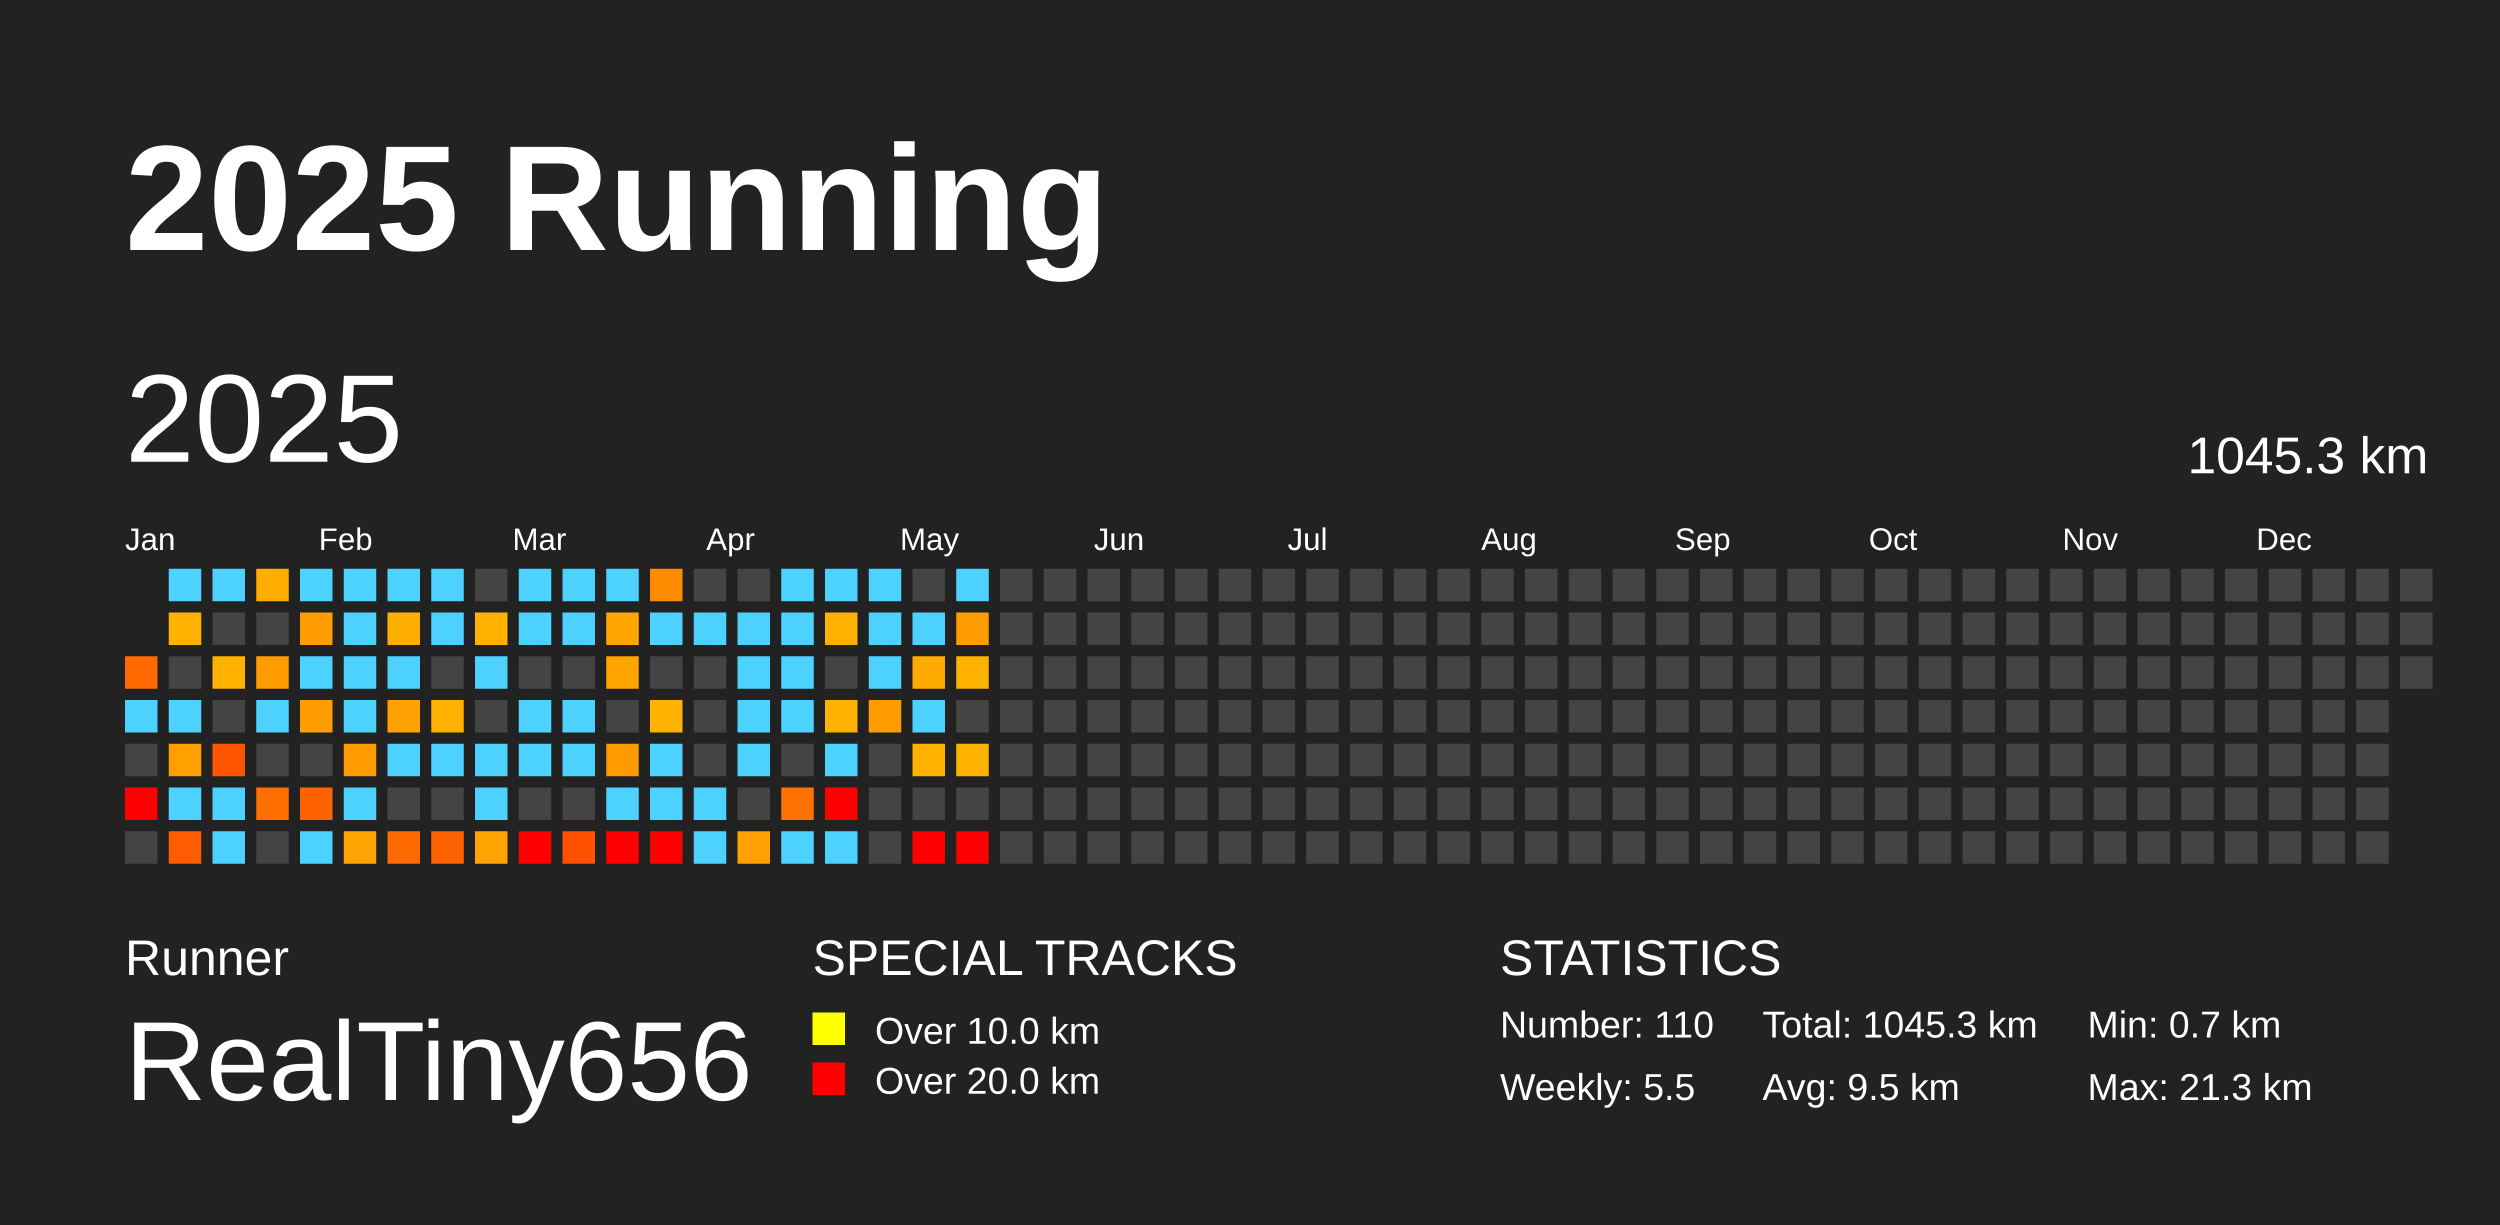
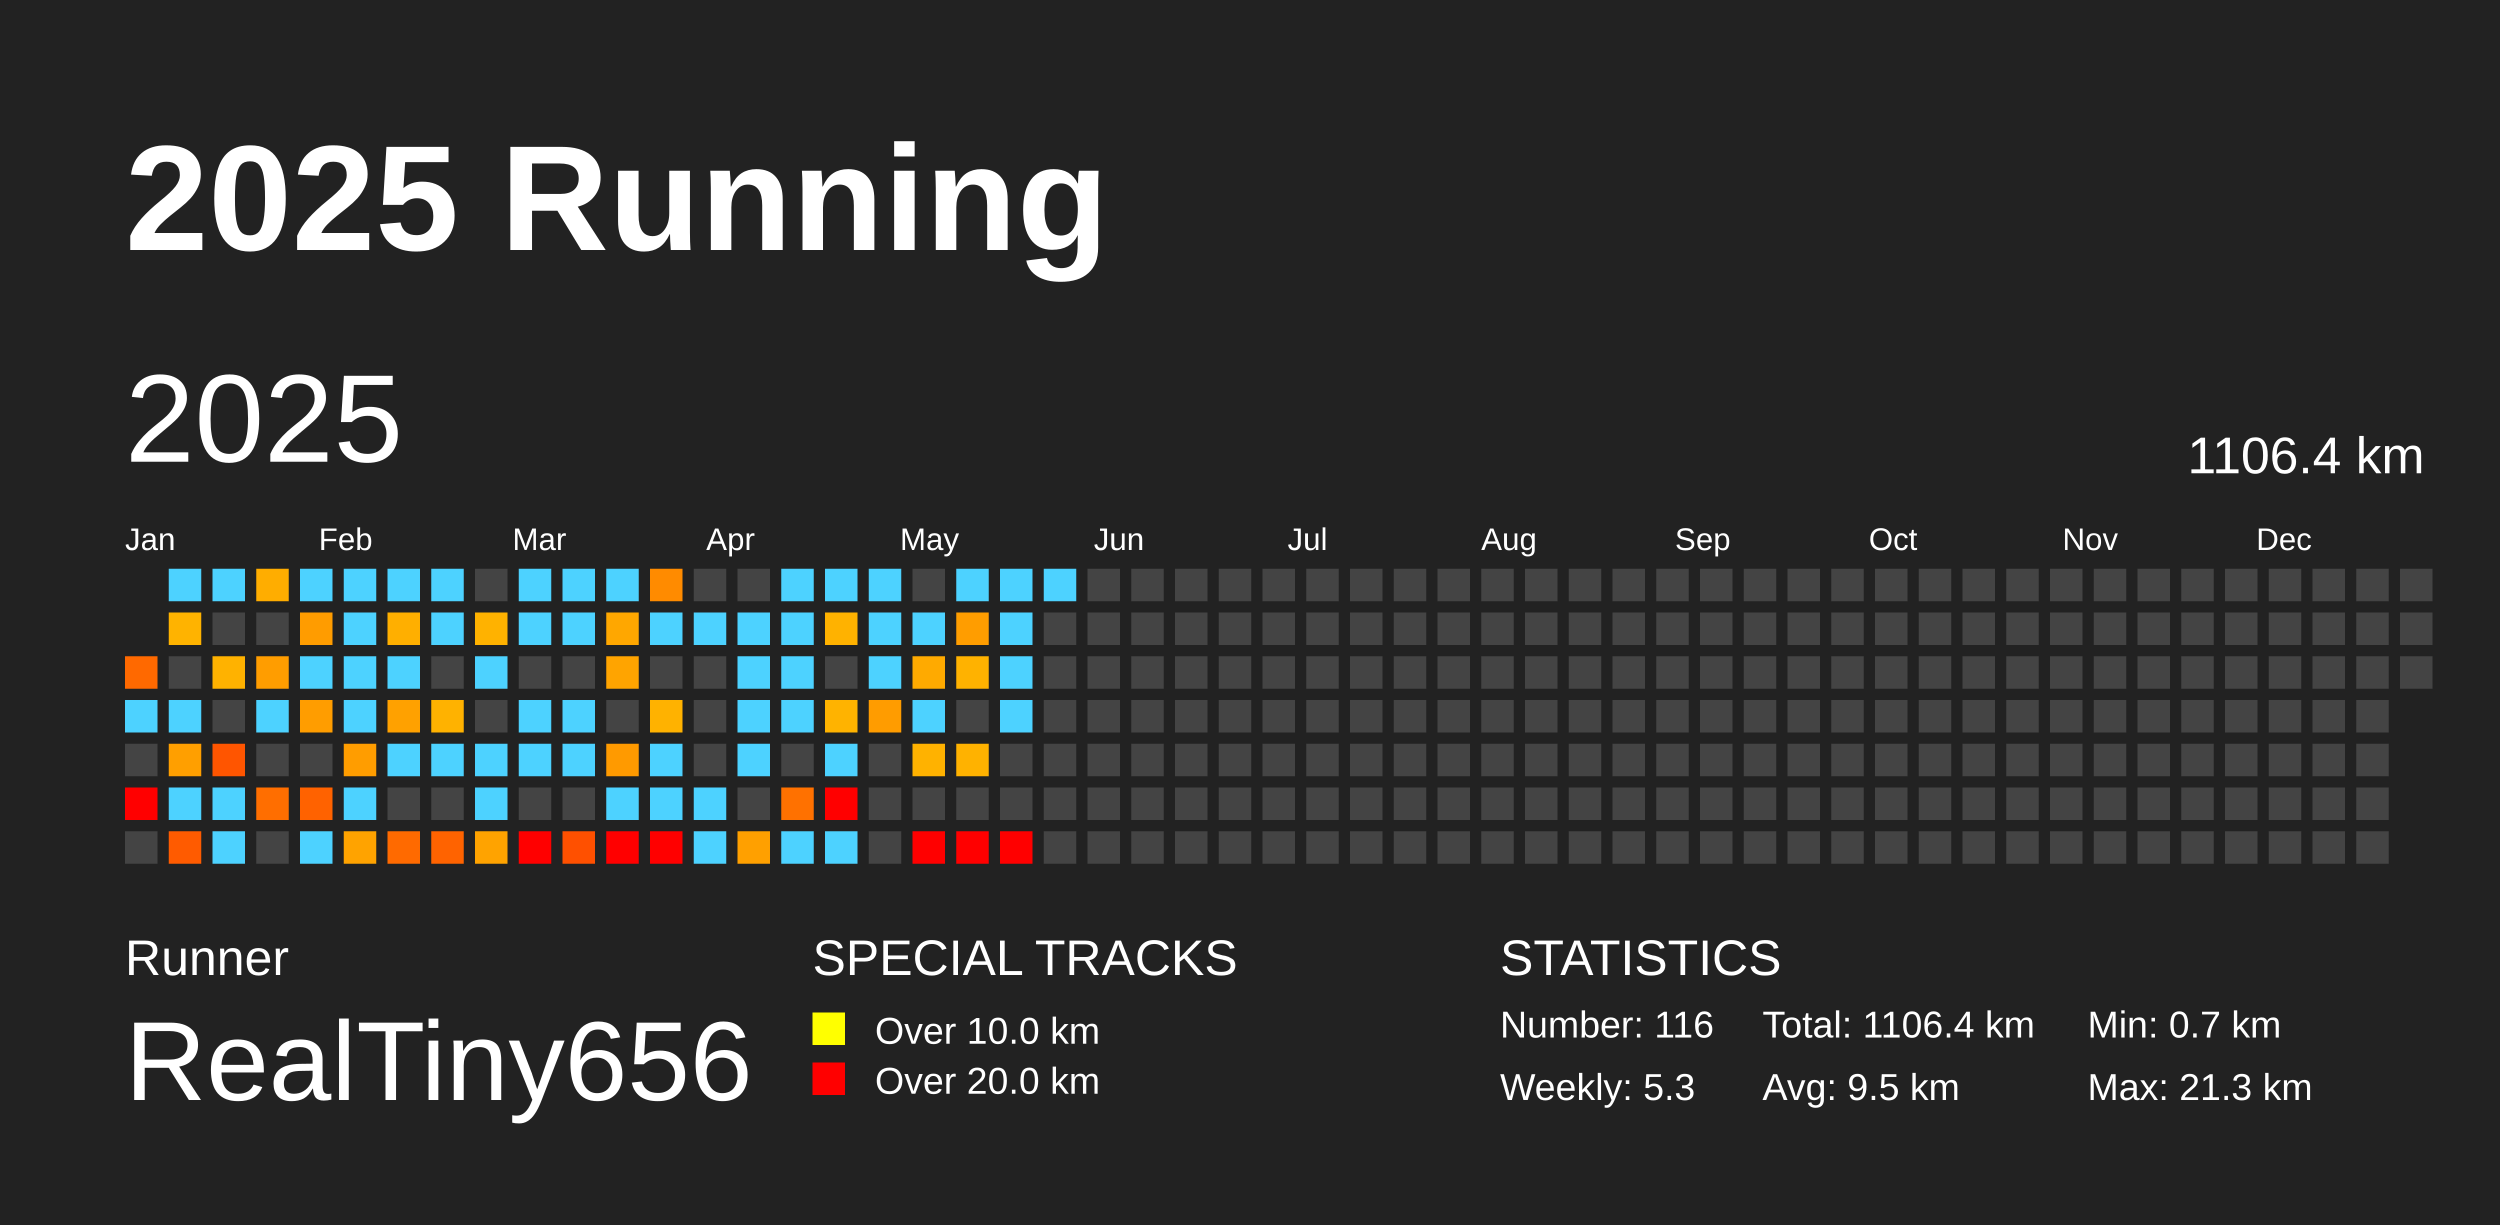
<svg xmlns="http://www.w3.org/2000/svg" baseProfile="full" height="98mm" version="1.1" viewBox="0,0,200,98" width="200mm">
  <defs />
  <rect fill="#222222" height="98" width="200" x="0" y="0" />
  <text fill="#FFFFFF" style="font-size:12px; font-family:Arial; font-weight:bold;" x="10" y="20">2025 Running</text>
  <text fill="#FFFFFF" style="font-size:4px; font-family:Arial" x="10" y="78">Runner</text>
  <text fill="#FFFFFF" style="font-size:9px; font-family:Arial" x="10" y="88">RealTiny656</text>
  <text fill="#FFFFFF" style="font-size:4px; font-family:Arial" x="65" y="78">SPECIAL TRACKS</text>
  <rect fill="yellow" height="2.6" width="2.6" x="65" y="81" />
  <text fill="#FFFFFF" style="font-size:3px; font-family:Arial" x="70" y="83.5">Over 10.0 km</text>
  <rect fill="red" height="2.6" width="2.6" x="65" y="85" />
  <text fill="#FFFFFF" style="font-size:3px; font-family:Arial" x="70" y="87.5">Over 20.0 km</text>
  <text fill="#FFFFFF" style="font-size:4px; font-family:Arial" x="120" y="78">STATISTICS</text>
-   <text fill="#FFFFFF" style="font-size:3px; font-family:Arial" x="120" y="83">Number: 110</text>
-   <text fill="#FFFFFF" style="font-size:3px; font-family:Arial" x="120" y="88">Weekly: 5.5</text>
-   <text fill="#FFFFFF" style="font-size:3px; font-family:Arial" x="141" y="83">Total: 1045.3 km</text>
+   <text fill="#FFFFFF" style="font-size:3px; font-family:Arial" x="120" y="83">Number: 116</text>
+   <text fill="#FFFFFF" style="font-size:3px; font-family:Arial" x="120" y="88">Weekly: 5.3</text>
+   <text fill="#FFFFFF" style="font-size:3px; font-family:Arial" x="141" y="83">Total: 1106.4 km</text>
  <text fill="#FFFFFF" style="font-size:3px; font-family:Arial" x="141" y="88">Avg: 9.5 km</text>
  <text fill="#FFFFFF" style="font-size:3px; font-family:Arial" x="167" y="83">Min: 0.7 km</text>
  <text fill="#FFFFFF" style="font-size:3px; font-family:Arial" x="167" y="88">Max: 21.3 km</text>
  <text dominant-baseline="hanging" fill="#FFFFFF" style="font-size:10.0px; font-family:Arial;" x="10" y="30">2025</text>
-   <text dominant-baseline="hanging" fill="#FFFFFF" style="font-size:4.125px; font-family:Arial;" x="175" y="35">1045.3 km</text>
+   <text dominant-baseline="hanging" fill="#FFFFFF" style="font-size:4.125px; font-family:Arial;" x="175" y="35">1106.4 km</text>
  <text fill="#FFFFFF" style="font-size:2.5px; font-family:Arial" x="10.0" y="44">Jan</text>
  <text fill="#FFFFFF" style="font-size:2.5px; font-family:Arial" x="25.5" y="44">Feb</text>
  <text fill="#FFFFFF" style="font-size:2.5px; font-family:Arial" x="41.0" y="44">Mar</text>
  <text fill="#FFFFFF" style="font-size:2.5px; font-family:Arial" x="56.5" y="44">Apr</text>
  <text fill="#FFFFFF" style="font-size:2.5px; font-family:Arial" x="72.0" y="44">May</text>
  <text fill="#FFFFFF" style="font-size:2.5px; font-family:Arial" x="87.5" y="44">Jun</text>
  <text fill="#FFFFFF" style="font-size:2.5px; font-family:Arial" x="103.0" y="44">Jul</text>
  <text fill="#FFFFFF" style="font-size:2.5px; font-family:Arial" x="118.5" y="44">Aug</text>
  <text fill="#FFFFFF" style="font-size:2.5px; font-family:Arial" x="134.0" y="44">Sep</text>
  <text fill="#FFFFFF" style="font-size:2.5px; font-family:Arial" x="149.5" y="44">Oct</text>
  <text fill="#FFFFFF" style="font-size:2.5px; font-family:Arial" x="165.0" y="44">Nov</text>
  <text fill="#FFFFFF" style="font-size:2.5px; font-family:Arial" x="180.5" y="44">Dec</text>
  <rect fill="#ff6900" height="2.6" width="2.6" x="10.0" y="52.5" />
  <rect fill="#4dd2ff" height="2.6" width="2.6" x="10.0" y="56.0" />
  <rect fill="#444444" height="2.6" width="2.6" x="10.0" y="59.5" />
  <rect fill="red" height="2.6" width="2.6" x="10.0" y="63.0" />
  <rect fill="#444444" height="2.6" width="2.6" x="10.0" y="66.5" />
  <rect fill="#4dd2ff" height="2.6" width="2.6" x="13.5" y="45.5" />
  <rect fill="#ffb300" height="2.6" width="2.6" x="13.5" y="49.0" />
  <rect fill="#444444" height="2.6" width="2.6" x="13.5" y="52.5" />
  <rect fill="#4dd2ff" height="2.6" width="2.6" x="13.5" y="56.0" />
  <rect fill="#ff9f00" height="2.6" width="2.6" x="13.5" y="59.5" />
  <rect fill="#4dd2ff" height="2.6" width="2.6" x="13.5" y="63.0" />
  <rect fill="#ff5b00" height="2.6" width="2.6" x="13.5" y="66.5" />
  <rect fill="#4dd2ff" height="2.6" width="2.6" x="17.0" y="45.5" />
  <rect fill="#444444" height="2.6" width="2.6" x="17.0" y="49.0" />
  <rect fill="#ffb200" height="2.6" width="2.6" x="17.0" y="52.5" />
  <rect fill="#444444" height="2.6" width="2.6" x="17.0" y="56.0" />
  <rect fill="#ff5500" height="2.6" width="2.6" x="17.0" y="59.5" />
  <rect fill="#4dd2ff" height="2.6" width="2.6" x="17.0" y="63.0" />
  <rect fill="#4dd2ff" height="2.6" width="2.6" x="17.0" y="66.5" />
  <rect fill="#ffad00" height="2.6" width="2.6" x="20.5" y="45.5" />
  <rect fill="#444444" height="2.6" width="2.6" x="20.5" y="49.0" />
  <rect fill="#ff9d00" height="2.6" width="2.6" x="20.5" y="52.5" />
  <rect fill="#4dd2ff" height="2.6" width="2.6" x="20.5" y="56.0" />
  <rect fill="#444444" height="2.6" width="2.6" x="20.5" y="59.5" />
  <rect fill="#ff6e00" height="2.6" width="2.6" x="20.5" y="63.0" />
  <rect fill="#444444" height="2.6" width="2.6" x="20.5" y="66.5" />
  <rect fill="#4dd2ff" height="2.6" width="2.6" x="24.0" y="45.5" />
  <rect fill="#ff9c00" height="2.6" width="2.6" x="24.0" y="49.0" />
  <rect fill="#4dd2ff" height="2.6" width="2.6" x="24.0" y="52.5" />
  <rect fill="#ff9d00" height="2.6" width="2.6" x="24.0" y="56.0" />
  <rect fill="#444444" height="2.6" width="2.6" x="24.0" y="59.5" />
  <rect fill="#ff6200" height="2.6" width="2.6" x="24.0" y="63.0" />
  <rect fill="#4dd2ff" height="2.6" width="2.6" x="24.0" y="66.5" />
  <rect fill="#4dd2ff" height="2.6" width="2.6" x="27.5" y="45.5" />
  <rect fill="#4dd2ff" height="2.6" width="2.6" x="27.5" y="49.0" />
  <rect fill="#4dd2ff" height="2.6" width="2.6" x="27.5" y="52.5" />
  <rect fill="#4dd2ff" height="2.6" width="2.6" x="27.5" y="56.0" />
  <rect fill="#ff9d00" height="2.6" width="2.6" x="27.5" y="59.5" />
  <rect fill="#4dd2ff" height="2.6" width="2.6" x="27.5" y="63.0" />
  <rect fill="#ffa300" height="2.6" width="2.6" x="27.5" y="66.5" />
  <rect fill="#4dd2ff" height="2.6" width="2.6" x="31.0" y="45.5" />
  <rect fill="#ffaf00" height="2.6" width="2.6" x="31.0" y="49.0" />
  <rect fill="#4dd2ff" height="2.6" width="2.6" x="31.0" y="52.5" />
  <rect fill="#ffa100" height="2.6" width="2.6" x="31.0" y="56.0" />
  <rect fill="#4dd2ff" height="2.6" width="2.6" x="31.0" y="59.5" />
  <rect fill="#444444" height="2.6" width="2.6" x="31.0" y="63.0" />
  <rect fill="#ff6a00" height="2.6" width="2.6" x="31.0" y="66.5" />
  <rect fill="#4dd2ff" height="2.6" width="2.6" x="34.5" y="45.5" />
  <rect fill="#4dd2ff" height="2.6" width="2.6" x="34.5" y="49.0" />
  <rect fill="#444444" height="2.6" width="2.6" x="34.5" y="52.5" />
  <rect fill="#ffb200" height="2.6" width="2.6" x="34.5" y="56.0" />
  <rect fill="#4dd2ff" height="2.6" width="2.6" x="34.5" y="59.5" />
  <rect fill="#444444" height="2.6" width="2.6" x="34.5" y="63.0" />
  <rect fill="#ff6300" height="2.6" width="2.6" x="34.5" y="66.5" />
  <rect fill="#444444" height="2.6" width="2.6" x="38.0" y="45.5" />
  <rect fill="#ffb200" height="2.6" width="2.6" x="38.0" y="49.0" />
  <rect fill="#4dd2ff" height="2.6" width="2.6" x="38.0" y="52.5" />
  <rect fill="#444444" height="2.6" width="2.6" x="38.0" y="56.0" />
  <rect fill="#4dd2ff" height="2.6" width="2.6" x="38.0" y="59.5" />
  <rect fill="#4dd2ff" height="2.6" width="2.6" x="38.0" y="63.0" />
  <rect fill="#ffa300" height="2.6" width="2.6" x="38.0" y="66.5" />
  <rect fill="#4dd2ff" height="2.6" width="2.6" x="41.5" y="45.5" />
  <rect fill="#4dd2ff" height="2.6" width="2.6" x="41.5" y="49.0" />
  <rect fill="#444444" height="2.6" width="2.6" x="41.5" y="52.5" />
  <rect fill="#4dd2ff" height="2.6" width="2.6" x="41.5" y="56.0" />
  <rect fill="#4dd2ff" height="2.6" width="2.6" x="41.5" y="59.5" />
  <rect fill="#444444" height="2.6" width="2.6" x="41.5" y="63.0" />
  <rect fill="red" height="2.6" width="2.6" x="41.5" y="66.5" />
  <rect fill="#4dd2ff" height="2.6" width="2.6" x="45.0" y="45.5" />
  <rect fill="#4dd2ff" height="2.6" width="2.6" x="45.0" y="49.0" />
  <rect fill="#444444" height="2.6" width="2.6" x="45.0" y="52.5" />
  <rect fill="#4dd2ff" height="2.6" width="2.6" x="45.0" y="56.0" />
  <rect fill="#4dd2ff" height="2.6" width="2.6" x="45.0" y="59.5" />
  <rect fill="#444444" height="2.6" width="2.6" x="45.0" y="63.0" />
  <rect fill="#ff5000" height="2.6" width="2.6" x="45.0" y="66.5" />
  <rect fill="#4dd2ff" height="2.6" width="2.6" x="48.5" y="45.5" />
  <rect fill="#ffa700" height="2.6" width="2.6" x="48.5" y="49.0" />
  <rect fill="#ffa400" height="2.6" width="2.6" x="48.5" y="52.5" />
  <rect fill="#444444" height="2.6" width="2.6" x="48.5" y="56.0" />
  <rect fill="#ff9a00" height="2.6" width="2.6" x="48.5" y="59.5" />
  <rect fill="#4dd2ff" height="2.6" width="2.6" x="48.5" y="63.0" />
  <rect fill="red" height="2.6" width="2.6" x="48.5" y="66.5" />
  <rect fill="#ff8b00" height="2.6" width="2.6" x="52.0" y="45.5" />
  <rect fill="#4dd2ff" height="2.6" width="2.6" x="52.0" y="49.0" />
  <rect fill="#444444" height="2.6" width="2.6" x="52.0" y="52.5" />
  <rect fill="#ffb200" height="2.6" width="2.6" x="52.0" y="56.0" />
  <rect fill="#4dd2ff" height="2.6" width="2.6" x="52.0" y="59.5" />
  <rect fill="#4dd2ff" height="2.6" width="2.6" x="52.0" y="63.0" />
  <rect fill="red" height="2.6" width="2.6" x="52.0" y="66.5" />
  <rect fill="#444444" height="2.6" width="2.6" x="55.5" y="45.5" />
  <rect fill="#4dd2ff" height="2.6" width="2.6" x="55.5" y="49.0" />
  <rect fill="#444444" height="2.6" width="2.6" x="55.5" y="52.5" />
  <rect fill="#444444" height="2.6" width="2.6" x="55.5" y="56.0" />
  <rect fill="#444444" height="2.6" width="2.6" x="55.5" y="59.5" />
  <rect fill="#4dd2ff" height="2.6" width="2.6" x="55.5" y="63.0" />
  <rect fill="#4dd2ff" height="2.6" width="2.6" x="55.5" y="66.5" />
  <rect fill="#444444" height="2.6" width="2.6" x="59.0" y="45.5" />
  <rect fill="#4dd2ff" height="2.6" width="2.6" x="59.0" y="49.0" />
  <rect fill="#4dd2ff" height="2.6" width="2.6" x="59.0" y="52.5" />
  <rect fill="#4dd2ff" height="2.6" width="2.6" x="59.0" y="56.0" />
  <rect fill="#4dd2ff" height="2.6" width="2.6" x="59.0" y="59.5" />
  <rect fill="#444444" height="2.6" width="2.6" x="59.0" y="63.0" />
  <rect fill="#ffa000" height="2.6" width="2.6" x="59.0" y="66.5" />
  <rect fill="#4dd2ff" height="2.6" width="2.6" x="62.5" y="45.5" />
  <rect fill="#4dd2ff" height="2.6" width="2.6" x="62.5" y="49.0" />
  <rect fill="#4dd2ff" height="2.6" width="2.6" x="62.5" y="52.5" />
  <rect fill="#4dd2ff" height="2.6" width="2.6" x="62.5" y="56.0" />
  <rect fill="#444444" height="2.6" width="2.6" x="62.5" y="59.5" />
  <rect fill="#ff7100" height="2.6" width="2.6" x="62.5" y="63.0" />
  <rect fill="#4dd2ff" height="2.6" width="2.6" x="62.5" y="66.5" />
  <rect fill="#4dd2ff" height="2.6" width="2.6" x="66.0" y="45.5" />
  <rect fill="#ffb200" height="2.6" width="2.6" x="66.0" y="49.0" />
  <rect fill="#444444" height="2.6" width="2.6" x="66.0" y="52.5" />
  <rect fill="#ffb300" height="2.6" width="2.6" x="66.0" y="56.0" />
  <rect fill="#4dd2ff" height="2.6" width="2.6" x="66.0" y="59.5" />
  <rect fill="red" height="2.6" width="2.6" x="66.0" y="63.0" />
  <rect fill="#4dd2ff" height="2.6" width="2.6" x="66.0" y="66.5" />
  <rect fill="#4dd2ff" height="2.6" width="2.6" x="69.5" y="45.5" />
  <rect fill="#4dd2ff" height="2.6" width="2.6" x="69.5" y="49.0" />
  <rect fill="#4dd2ff" height="2.6" width="2.6" x="69.5" y="52.5" />
  <rect fill="#ff9c00" height="2.6" width="2.6" x="69.5" y="56.0" />
  <rect fill="#444444" height="2.6" width="2.6" x="69.5" y="59.5" />
  <rect fill="#444444" height="2.6" width="2.6" x="69.5" y="63.0" />
  <rect fill="#444444" height="2.6" width="2.6" x="69.5" y="66.5" />
  <rect fill="#444444" height="2.6" width="2.6" x="73.0" y="45.5" />
  <rect fill="#4dd2ff" height="2.6" width="2.6" x="73.0" y="49.0" />
  <rect fill="#ffaa00" height="2.6" width="2.6" x="73.0" y="52.5" />
  <rect fill="#4dd2ff" height="2.6" width="2.6" x="73.0" y="56.0" />
  <rect fill="#ffb200" height="2.6" width="2.6" x="73.0" y="59.5" />
  <rect fill="#444444" height="2.6" width="2.6" x="73.0" y="63.0" />
  <rect fill="red" height="2.6" width="2.6" x="73.0" y="66.5" />
  <rect fill="#4dd2ff" height="2.6" width="2.6" x="76.5" y="45.5" />
  <rect fill="#ff9d00" height="2.6" width="2.6" x="76.5" y="49.0" />
  <rect fill="#ffb200" height="2.6" width="2.6" x="76.5" y="52.5" />
  <rect fill="#444444" height="2.6" width="2.6" x="76.5" y="56.0" />
  <rect fill="#ffb200" height="2.6" width="2.6" x="76.5" y="59.5" />
  <rect fill="#444444" height="2.6" width="2.6" x="76.5" y="63.0" />
  <rect fill="red" height="2.6" width="2.6" x="76.5" y="66.5" />
-   <rect fill="#444444" height="2.6" width="2.6" x="80.0" y="45.5" />
-   <rect fill="#444444" height="2.6" width="2.6" x="80.0" y="49.0" />
-   <rect fill="#444444" height="2.6" width="2.6" x="80.0" y="52.5" />
-   <rect fill="#444444" height="2.6" width="2.6" x="80.0" y="56.0" />
+   <rect fill="#4dd2ff" height="2.6" width="2.6" x="80.0" y="45.5" />
+   <rect fill="#4dd2ff" height="2.6" width="2.6" x="80.0" y="49.0" />
+   <rect fill="#4dd2ff" height="2.6" width="2.6" x="80.0" y="52.5" />
+   <rect fill="#4dd2ff" height="2.6" width="2.6" x="80.0" y="56.0" />
  <rect fill="#444444" height="2.6" width="2.6" x="80.0" y="59.5" />
  <rect fill="#444444" height="2.6" width="2.6" x="80.0" y="63.0" />
-   <rect fill="#444444" height="2.6" width="2.6" x="80.0" y="66.5" />
-   <rect fill="#444444" height="2.6" width="2.6" x="83.5" y="45.5" />
+   <rect fill="red" height="2.6" width="2.6" x="80.0" y="66.5" />
+   <rect fill="#4dd2ff" height="2.6" width="2.6" x="83.5" y="45.5" />
  <rect fill="#444444" height="2.6" width="2.6" x="83.5" y="49.0" />
  <rect fill="#444444" height="2.6" width="2.6" x="83.5" y="52.5" />
  <rect fill="#444444" height="2.6" width="2.6" x="83.5" y="56.0" />
  <rect fill="#444444" height="2.6" width="2.6" x="83.5" y="59.5" />
  <rect fill="#444444" height="2.6" width="2.6" x="83.5" y="63.0" />
  <rect fill="#444444" height="2.6" width="2.6" x="83.5" y="66.5" />
  <rect fill="#444444" height="2.6" width="2.6" x="87.0" y="45.5" />
  <rect fill="#444444" height="2.6" width="2.6" x="87.0" y="49.0" />
  <rect fill="#444444" height="2.6" width="2.6" x="87.0" y="52.5" />
  <rect fill="#444444" height="2.6" width="2.6" x="87.0" y="56.0" />
  <rect fill="#444444" height="2.6" width="2.6" x="87.0" y="59.5" />
  <rect fill="#444444" height="2.6" width="2.6" x="87.0" y="63.0" />
  <rect fill="#444444" height="2.6" width="2.6" x="87.0" y="66.5" />
  <rect fill="#444444" height="2.6" width="2.6" x="90.5" y="45.5" />
  <rect fill="#444444" height="2.6" width="2.6" x="90.5" y="49.0" />
  <rect fill="#444444" height="2.6" width="2.6" x="90.5" y="52.5" />
  <rect fill="#444444" height="2.6" width="2.6" x="90.5" y="56.0" />
  <rect fill="#444444" height="2.6" width="2.6" x="90.5" y="59.5" />
  <rect fill="#444444" height="2.6" width="2.6" x="90.5" y="63.0" />
  <rect fill="#444444" height="2.6" width="2.6" x="90.5" y="66.5" />
  <rect fill="#444444" height="2.6" width="2.6" x="94.0" y="45.5" />
  <rect fill="#444444" height="2.6" width="2.6" x="94.0" y="49.0" />
  <rect fill="#444444" height="2.6" width="2.6" x="94.0" y="52.5" />
  <rect fill="#444444" height="2.6" width="2.6" x="94.0" y="56.0" />
  <rect fill="#444444" height="2.6" width="2.6" x="94.0" y="59.5" />
  <rect fill="#444444" height="2.6" width="2.6" x="94.0" y="63.0" />
  <rect fill="#444444" height="2.6" width="2.6" x="94.0" y="66.5" />
  <rect fill="#444444" height="2.6" width="2.6" x="97.5" y="45.5" />
  <rect fill="#444444" height="2.6" width="2.6" x="97.5" y="49.0" />
  <rect fill="#444444" height="2.6" width="2.6" x="97.5" y="52.5" />
  <rect fill="#444444" height="2.6" width="2.6" x="97.5" y="56.0" />
  <rect fill="#444444" height="2.6" width="2.6" x="97.5" y="59.5" />
  <rect fill="#444444" height="2.6" width="2.6" x="97.5" y="63.0" />
  <rect fill="#444444" height="2.6" width="2.6" x="97.5" y="66.5" />
  <rect fill="#444444" height="2.6" width="2.6" x="101.0" y="45.5" />
  <rect fill="#444444" height="2.6" width="2.6" x="101.0" y="49.0" />
  <rect fill="#444444" height="2.6" width="2.6" x="101.0" y="52.5" />
  <rect fill="#444444" height="2.6" width="2.6" x="101.0" y="56.0" />
  <rect fill="#444444" height="2.6" width="2.6" x="101.0" y="59.5" />
  <rect fill="#444444" height="2.6" width="2.6" x="101.0" y="63.0" />
  <rect fill="#444444" height="2.6" width="2.6" x="101.0" y="66.5" />
  <rect fill="#444444" height="2.6" width="2.6" x="104.5" y="45.5" />
  <rect fill="#444444" height="2.6" width="2.6" x="104.5" y="49.0" />
  <rect fill="#444444" height="2.6" width="2.6" x="104.5" y="52.5" />
  <rect fill="#444444" height="2.6" width="2.6" x="104.5" y="56.0" />
  <rect fill="#444444" height="2.6" width="2.6" x="104.5" y="59.5" />
  <rect fill="#444444" height="2.6" width="2.6" x="104.5" y="63.0" />
  <rect fill="#444444" height="2.6" width="2.6" x="104.5" y="66.5" />
  <rect fill="#444444" height="2.6" width="2.6" x="108.0" y="45.5" />
  <rect fill="#444444" height="2.6" width="2.6" x="108.0" y="49.0" />
  <rect fill="#444444" height="2.6" width="2.6" x="108.0" y="52.5" />
  <rect fill="#444444" height="2.6" width="2.6" x="108.0" y="56.0" />
  <rect fill="#444444" height="2.6" width="2.6" x="108.0" y="59.5" />
  <rect fill="#444444" height="2.6" width="2.6" x="108.0" y="63.0" />
  <rect fill="#444444" height="2.6" width="2.6" x="108.0" y="66.5" />
  <rect fill="#444444" height="2.6" width="2.6" x="111.5" y="45.5" />
  <rect fill="#444444" height="2.6" width="2.6" x="111.5" y="49.0" />
  <rect fill="#444444" height="2.6" width="2.6" x="111.5" y="52.5" />
  <rect fill="#444444" height="2.6" width="2.6" x="111.5" y="56.0" />
  <rect fill="#444444" height="2.6" width="2.6" x="111.5" y="59.5" />
  <rect fill="#444444" height="2.6" width="2.6" x="111.5" y="63.0" />
  <rect fill="#444444" height="2.6" width="2.6" x="111.5" y="66.5" />
  <rect fill="#444444" height="2.6" width="2.6" x="115.0" y="45.5" />
  <rect fill="#444444" height="2.6" width="2.6" x="115.0" y="49.0" />
  <rect fill="#444444" height="2.6" width="2.6" x="115.0" y="52.5" />
  <rect fill="#444444" height="2.6" width="2.6" x="115.0" y="56.0" />
  <rect fill="#444444" height="2.6" width="2.6" x="115.0" y="59.5" />
  <rect fill="#444444" height="2.6" width="2.6" x="115.0" y="63.0" />
  <rect fill="#444444" height="2.6" width="2.6" x="115.0" y="66.5" />
  <rect fill="#444444" height="2.6" width="2.6" x="118.5" y="45.5" />
  <rect fill="#444444" height="2.6" width="2.6" x="118.5" y="49.0" />
  <rect fill="#444444" height="2.6" width="2.6" x="118.5" y="52.5" />
  <rect fill="#444444" height="2.6" width="2.6" x="118.5" y="56.0" />
  <rect fill="#444444" height="2.6" width="2.6" x="118.5" y="59.5" />
  <rect fill="#444444" height="2.6" width="2.6" x="118.5" y="63.0" />
  <rect fill="#444444" height="2.6" width="2.6" x="118.5" y="66.5" />
  <rect fill="#444444" height="2.6" width="2.6" x="122.0" y="45.5" />
  <rect fill="#444444" height="2.6" width="2.6" x="122.0" y="49.0" />
  <rect fill="#444444" height="2.6" width="2.6" x="122.0" y="52.5" />
  <rect fill="#444444" height="2.6" width="2.6" x="122.0" y="56.0" />
  <rect fill="#444444" height="2.6" width="2.6" x="122.0" y="59.5" />
  <rect fill="#444444" height="2.6" width="2.6" x="122.0" y="63.0" />
  <rect fill="#444444" height="2.6" width="2.6" x="122.0" y="66.5" />
  <rect fill="#444444" height="2.6" width="2.6" x="125.5" y="45.5" />
  <rect fill="#444444" height="2.6" width="2.6" x="125.5" y="49.0" />
  <rect fill="#444444" height="2.6" width="2.6" x="125.5" y="52.5" />
  <rect fill="#444444" height="2.6" width="2.6" x="125.5" y="56.0" />
  <rect fill="#444444" height="2.6" width="2.6" x="125.5" y="59.5" />
  <rect fill="#444444" height="2.6" width="2.6" x="125.5" y="63.0" />
  <rect fill="#444444" height="2.6" width="2.6" x="125.5" y="66.5" />
  <rect fill="#444444" height="2.6" width="2.6" x="129.0" y="45.5" />
  <rect fill="#444444" height="2.6" width="2.6" x="129.0" y="49.0" />
  <rect fill="#444444" height="2.6" width="2.6" x="129.0" y="52.5" />
  <rect fill="#444444" height="2.6" width="2.6" x="129.0" y="56.0" />
  <rect fill="#444444" height="2.6" width="2.6" x="129.0" y="59.5" />
  <rect fill="#444444" height="2.6" width="2.6" x="129.0" y="63.0" />
  <rect fill="#444444" height="2.6" width="2.6" x="129.0" y="66.5" />
  <rect fill="#444444" height="2.6" width="2.6" x="132.5" y="45.5" />
  <rect fill="#444444" height="2.6" width="2.6" x="132.5" y="49.0" />
  <rect fill="#444444" height="2.6" width="2.6" x="132.5" y="52.5" />
  <rect fill="#444444" height="2.6" width="2.6" x="132.5" y="56.0" />
  <rect fill="#444444" height="2.6" width="2.6" x="132.5" y="59.5" />
  <rect fill="#444444" height="2.6" width="2.6" x="132.5" y="63.0" />
  <rect fill="#444444" height="2.6" width="2.6" x="132.5" y="66.5" />
  <rect fill="#444444" height="2.6" width="2.6" x="136.0" y="45.5" />
  <rect fill="#444444" height="2.6" width="2.6" x="136.0" y="49.0" />
  <rect fill="#444444" height="2.6" width="2.6" x="136.0" y="52.5" />
  <rect fill="#444444" height="2.6" width="2.6" x="136.0" y="56.0" />
  <rect fill="#444444" height="2.6" width="2.6" x="136.0" y="59.5" />
  <rect fill="#444444" height="2.6" width="2.6" x="136.0" y="63.0" />
  <rect fill="#444444" height="2.6" width="2.6" x="136.0" y="66.5" />
  <rect fill="#444444" height="2.6" width="2.6" x="139.5" y="45.5" />
  <rect fill="#444444" height="2.6" width="2.6" x="139.5" y="49.0" />
  <rect fill="#444444" height="2.6" width="2.6" x="139.5" y="52.5" />
  <rect fill="#444444" height="2.6" width="2.6" x="139.5" y="56.0" />
  <rect fill="#444444" height="2.6" width="2.6" x="139.5" y="59.5" />
  <rect fill="#444444" height="2.6" width="2.6" x="139.5" y="63.0" />
  <rect fill="#444444" height="2.6" width="2.6" x="139.5" y="66.5" />
  <rect fill="#444444" height="2.6" width="2.6" x="143.0" y="45.5" />
  <rect fill="#444444" height="2.6" width="2.6" x="143.0" y="49.0" />
  <rect fill="#444444" height="2.6" width="2.6" x="143.0" y="52.5" />
  <rect fill="#444444" height="2.6" width="2.6" x="143.0" y="56.0" />
  <rect fill="#444444" height="2.6" width="2.6" x="143.0" y="59.5" />
  <rect fill="#444444" height="2.6" width="2.6" x="143.0" y="63.0" />
  <rect fill="#444444" height="2.6" width="2.6" x="143.0" y="66.5" />
  <rect fill="#444444" height="2.6" width="2.6" x="146.5" y="45.5" />
  <rect fill="#444444" height="2.6" width="2.6" x="146.5" y="49.0" />
  <rect fill="#444444" height="2.6" width="2.6" x="146.5" y="52.5" />
  <rect fill="#444444" height="2.6" width="2.6" x="146.5" y="56.0" />
  <rect fill="#444444" height="2.6" width="2.6" x="146.5" y="59.5" />
  <rect fill="#444444" height="2.6" width="2.6" x="146.5" y="63.0" />
  <rect fill="#444444" height="2.6" width="2.6" x="146.5" y="66.5" />
  <rect fill="#444444" height="2.6" width="2.6" x="150.0" y="45.5" />
  <rect fill="#444444" height="2.6" width="2.6" x="150.0" y="49.0" />
  <rect fill="#444444" height="2.6" width="2.6" x="150.0" y="52.5" />
  <rect fill="#444444" height="2.6" width="2.6" x="150.0" y="56.0" />
  <rect fill="#444444" height="2.6" width="2.6" x="150.0" y="59.5" />
  <rect fill="#444444" height="2.6" width="2.6" x="150.0" y="63.0" />
  <rect fill="#444444" height="2.6" width="2.6" x="150.0" y="66.5" />
  <rect fill="#444444" height="2.6" width="2.6" x="153.5" y="45.5" />
  <rect fill="#444444" height="2.6" width="2.6" x="153.5" y="49.0" />
  <rect fill="#444444" height="2.6" width="2.6" x="153.5" y="52.5" />
  <rect fill="#444444" height="2.6" width="2.6" x="153.5" y="56.0" />
  <rect fill="#444444" height="2.6" width="2.6" x="153.5" y="59.5" />
  <rect fill="#444444" height="2.6" width="2.6" x="153.5" y="63.0" />
  <rect fill="#444444" height="2.6" width="2.6" x="153.5" y="66.5" />
  <rect fill="#444444" height="2.6" width="2.6" x="157.0" y="45.5" />
  <rect fill="#444444" height="2.6" width="2.6" x="157.0" y="49.0" />
  <rect fill="#444444" height="2.6" width="2.6" x="157.0" y="52.5" />
  <rect fill="#444444" height="2.6" width="2.6" x="157.0" y="56.0" />
  <rect fill="#444444" height="2.6" width="2.6" x="157.0" y="59.5" />
  <rect fill="#444444" height="2.6" width="2.6" x="157.0" y="63.0" />
  <rect fill="#444444" height="2.6" width="2.6" x="157.0" y="66.5" />
  <rect fill="#444444" height="2.6" width="2.6" x="160.5" y="45.5" />
  <rect fill="#444444" height="2.6" width="2.6" x="160.5" y="49.0" />
  <rect fill="#444444" height="2.6" width="2.6" x="160.5" y="52.5" />
  <rect fill="#444444" height="2.6" width="2.6" x="160.5" y="56.0" />
  <rect fill="#444444" height="2.6" width="2.6" x="160.5" y="59.5" />
  <rect fill="#444444" height="2.6" width="2.6" x="160.5" y="63.0" />
  <rect fill="#444444" height="2.6" width="2.6" x="160.5" y="66.5" />
  <rect fill="#444444" height="2.6" width="2.6" x="164.0" y="45.5" />
  <rect fill="#444444" height="2.6" width="2.6" x="164.0" y="49.0" />
  <rect fill="#444444" height="2.6" width="2.6" x="164.0" y="52.5" />
  <rect fill="#444444" height="2.6" width="2.6" x="164.0" y="56.0" />
  <rect fill="#444444" height="2.6" width="2.6" x="164.0" y="59.5" />
  <rect fill="#444444" height="2.6" width="2.6" x="164.0" y="63.0" />
  <rect fill="#444444" height="2.6" width="2.6" x="164.0" y="66.5" />
  <rect fill="#444444" height="2.6" width="2.6" x="167.5" y="45.5" />
  <rect fill="#444444" height="2.6" width="2.6" x="167.5" y="49.0" />
  <rect fill="#444444" height="2.6" width="2.6" x="167.5" y="52.5" />
  <rect fill="#444444" height="2.6" width="2.6" x="167.5" y="56.0" />
  <rect fill="#444444" height="2.6" width="2.6" x="167.5" y="59.5" />
  <rect fill="#444444" height="2.6" width="2.6" x="167.5" y="63.0" />
  <rect fill="#444444" height="2.6" width="2.6" x="167.5" y="66.5" />
  <rect fill="#444444" height="2.6" width="2.6" x="171.0" y="45.5" />
  <rect fill="#444444" height="2.6" width="2.6" x="171.0" y="49.0" />
  <rect fill="#444444" height="2.6" width="2.6" x="171.0" y="52.5" />
  <rect fill="#444444" height="2.6" width="2.6" x="171.0" y="56.0" />
  <rect fill="#444444" height="2.6" width="2.6" x="171.0" y="59.5" />
  <rect fill="#444444" height="2.6" width="2.6" x="171.0" y="63.0" />
  <rect fill="#444444" height="2.6" width="2.6" x="171.0" y="66.5" />
  <rect fill="#444444" height="2.6" width="2.6" x="174.5" y="45.5" />
  <rect fill="#444444" height="2.6" width="2.6" x="174.5" y="49.0" />
  <rect fill="#444444" height="2.6" width="2.6" x="174.5" y="52.5" />
  <rect fill="#444444" height="2.6" width="2.6" x="174.5" y="56.0" />
  <rect fill="#444444" height="2.6" width="2.6" x="174.5" y="59.5" />
  <rect fill="#444444" height="2.6" width="2.6" x="174.5" y="63.0" />
  <rect fill="#444444" height="2.6" width="2.6" x="174.5" y="66.5" />
  <rect fill="#444444" height="2.6" width="2.6" x="178.0" y="45.5" />
  <rect fill="#444444" height="2.6" width="2.6" x="178.0" y="49.0" />
  <rect fill="#444444" height="2.6" width="2.6" x="178.0" y="52.5" />
  <rect fill="#444444" height="2.6" width="2.6" x="178.0" y="56.0" />
  <rect fill="#444444" height="2.6" width="2.6" x="178.0" y="59.5" />
  <rect fill="#444444" height="2.6" width="2.6" x="178.0" y="63.0" />
  <rect fill="#444444" height="2.6" width="2.6" x="178.0" y="66.5" />
  <rect fill="#444444" height="2.6" width="2.6" x="181.5" y="45.5" />
  <rect fill="#444444" height="2.6" width="2.6" x="181.5" y="49.0" />
  <rect fill="#444444" height="2.6" width="2.6" x="181.5" y="52.5" />
  <rect fill="#444444" height="2.6" width="2.6" x="181.5" y="56.0" />
  <rect fill="#444444" height="2.6" width="2.6" x="181.5" y="59.5" />
  <rect fill="#444444" height="2.6" width="2.6" x="181.5" y="63.0" />
  <rect fill="#444444" height="2.6" width="2.6" x="181.5" y="66.5" />
  <rect fill="#444444" height="2.6" width="2.6" x="185.0" y="45.5" />
  <rect fill="#444444" height="2.6" width="2.6" x="185.0" y="49.0" />
  <rect fill="#444444" height="2.6" width="2.6" x="185.0" y="52.5" />
  <rect fill="#444444" height="2.6" width="2.6" x="185.0" y="56.0" />
  <rect fill="#444444" height="2.6" width="2.6" x="185.0" y="59.5" />
  <rect fill="#444444" height="2.6" width="2.6" x="185.0" y="63.0" />
  <rect fill="#444444" height="2.6" width="2.6" x="185.0" y="66.5" />
  <rect fill="#444444" height="2.6" width="2.6" x="188.5" y="45.5" />
  <rect fill="#444444" height="2.6" width="2.6" x="188.5" y="49.0" />
  <rect fill="#444444" height="2.6" width="2.6" x="188.5" y="52.5" />
  <rect fill="#444444" height="2.6" width="2.6" x="188.5" y="56.0" />
  <rect fill="#444444" height="2.6" width="2.6" x="188.5" y="59.5" />
  <rect fill="#444444" height="2.6" width="2.6" x="188.5" y="63.0" />
  <rect fill="#444444" height="2.6" width="2.6" x="188.5" y="66.5" />
  <rect fill="#444444" height="2.6" width="2.6" x="192.0" y="45.5" />
  <rect fill="#444444" height="2.6" width="2.6" x="192.0" y="49.0" />
  <rect fill="#444444" height="2.6" width="2.6" x="192.0" y="52.5" />
</svg>
